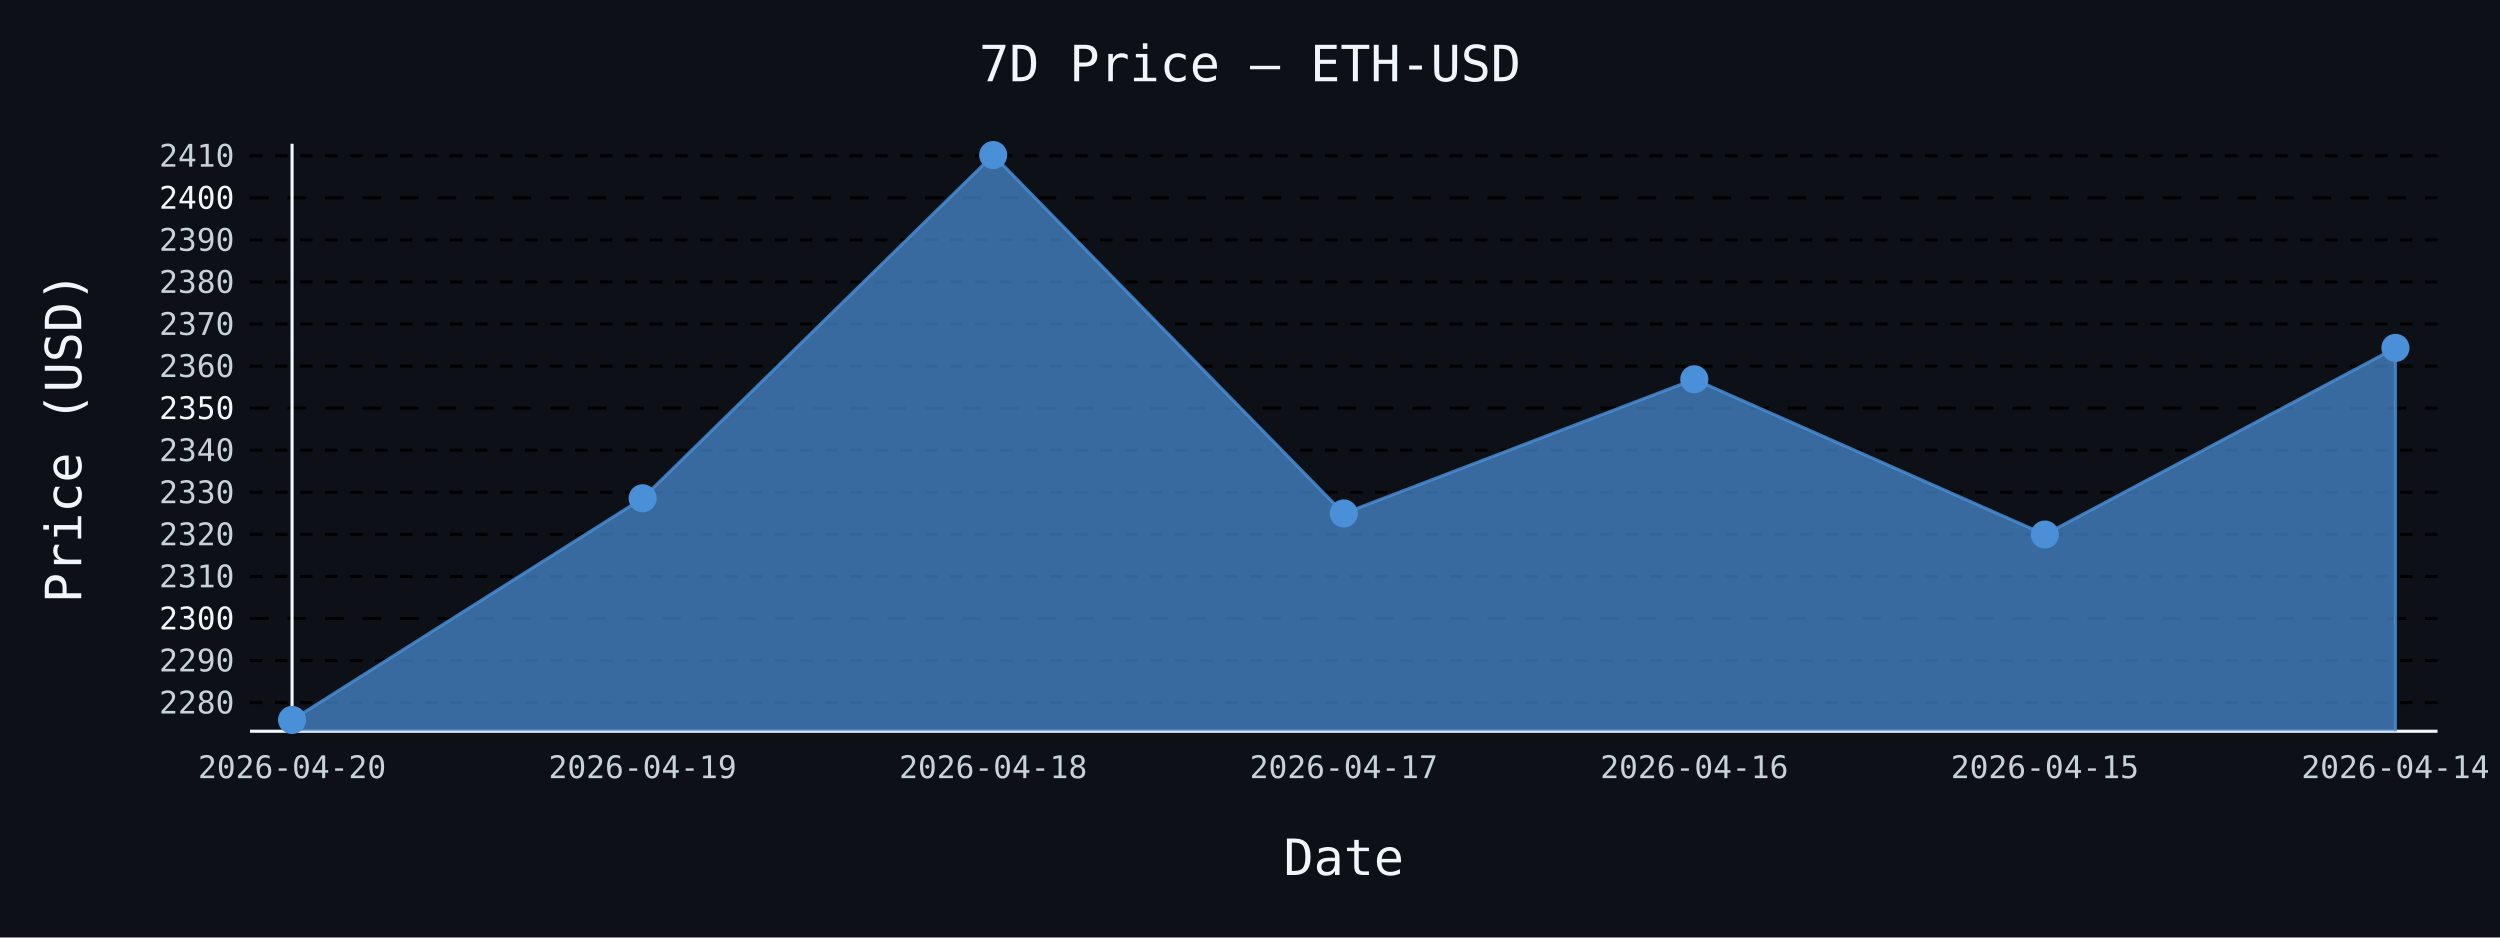
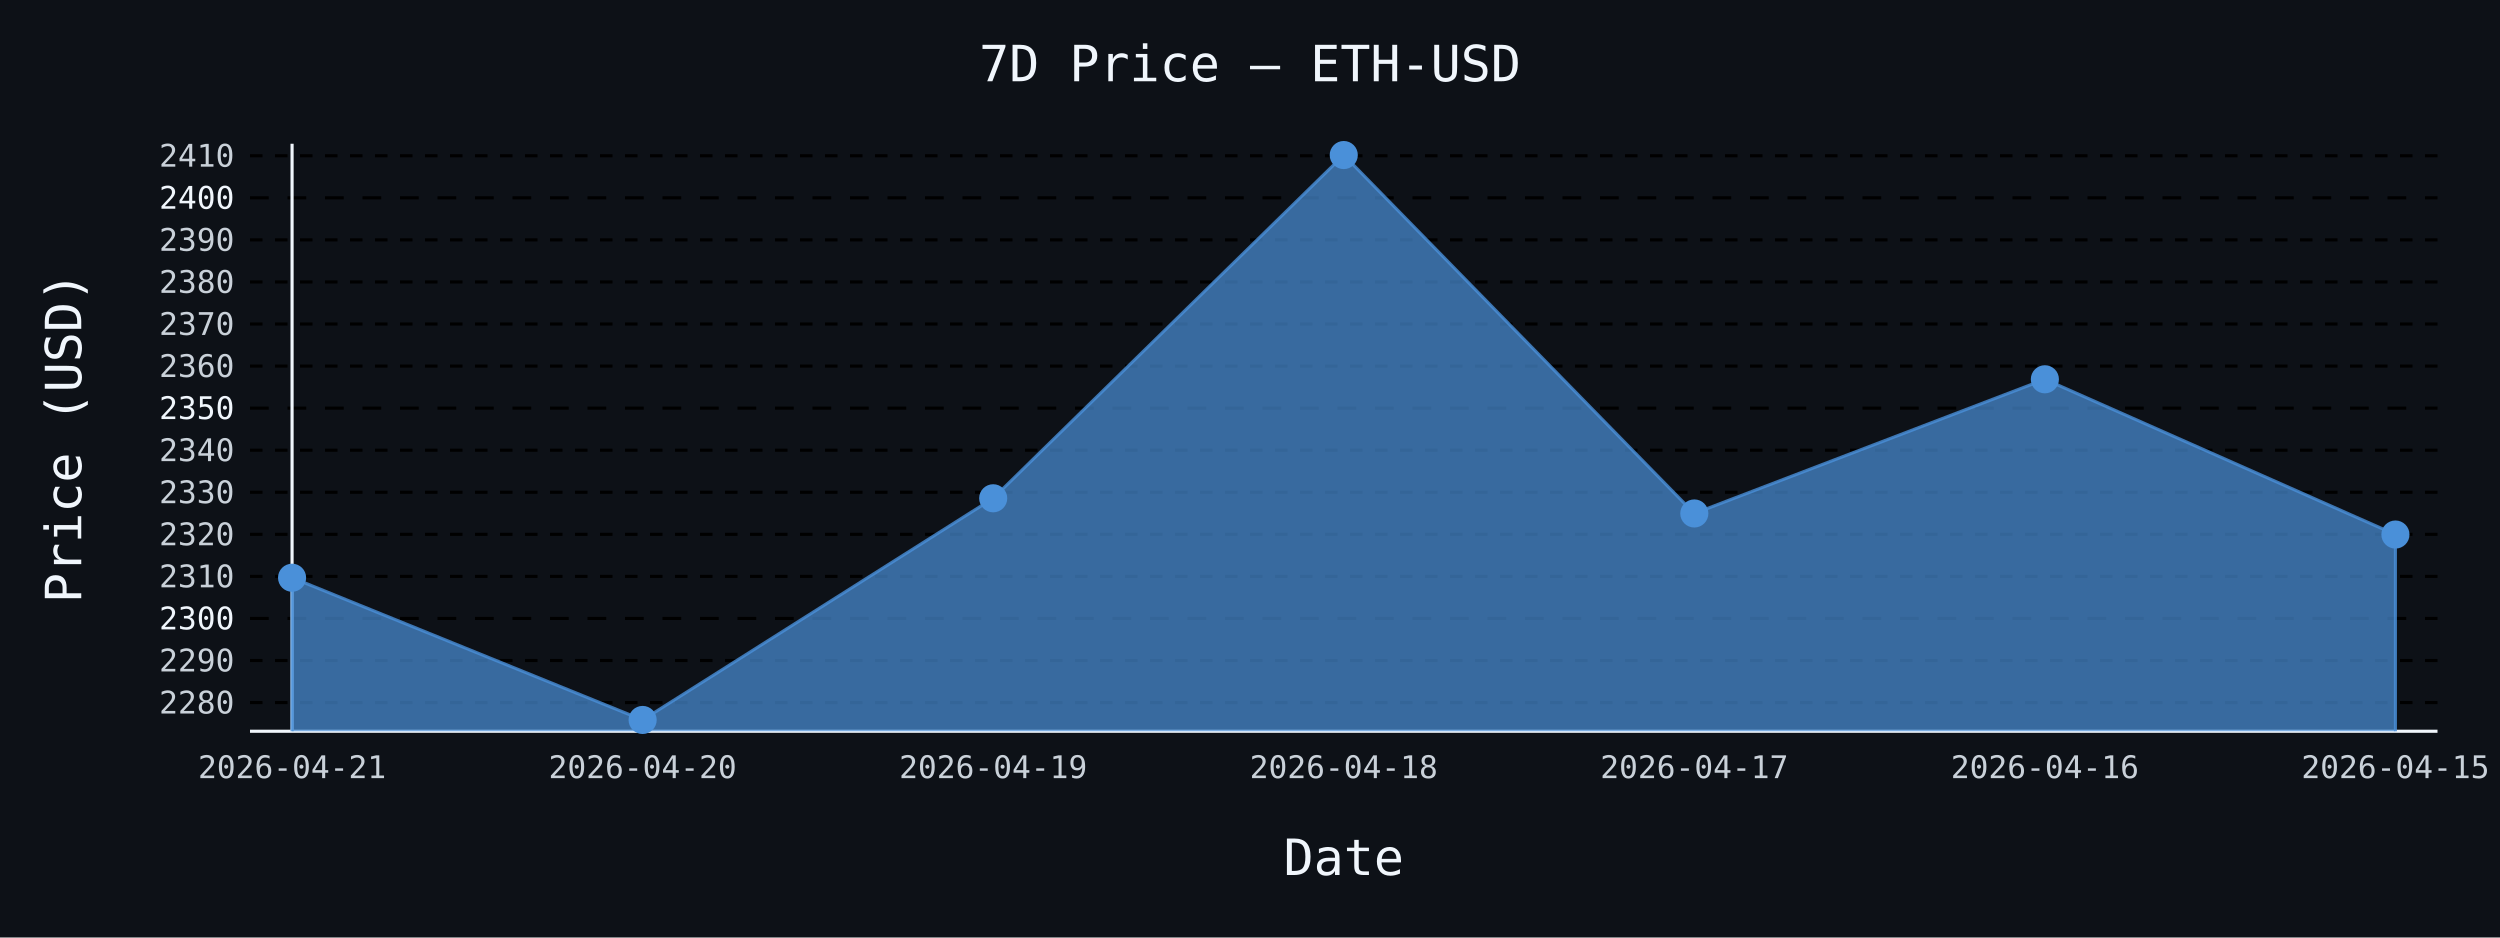
- <svg xmlns="http://www.w3.org/2000/svg" id="chart-2e052bd3-fd1c-4fcd-a9cc-4f791005ae98" class="pygal-chart" viewBox="0 0 800 300">
+ <svg xmlns="http://www.w3.org/2000/svg" id="chart-4bf1ef02-d965-4c97-8be0-e1773b793b15" class="pygal-chart" viewBox="0 0 800 300">
  <defs>
-     <style type="text/css">#chart-2e052bd3-fd1c-4fcd-a9cc-4f791005ae98{-webkit-user-select:none;-webkit-font-smoothing:antialiased;font-family:monospace}#chart-2e052bd3-fd1c-4fcd-a9cc-4f791005ae98 .title{font-family:monospace;font-size:16px}#chart-2e052bd3-fd1c-4fcd-a9cc-4f791005ae98 .legends .legend text{font-family:monospace;font-size:14px}#chart-2e052bd3-fd1c-4fcd-a9cc-4f791005ae98 .axis text{font-family:monospace;font-size:10px}#chart-2e052bd3-fd1c-4fcd-a9cc-4f791005ae98 .axis text.major{font-family:monospace;font-size:10px}#chart-2e052bd3-fd1c-4fcd-a9cc-4f791005ae98 .text-overlay text.value{font-family:monospace;font-size:16px}#chart-2e052bd3-fd1c-4fcd-a9cc-4f791005ae98 .text-overlay text.label{font-family:monospace;font-size:10px}#chart-2e052bd3-fd1c-4fcd-a9cc-4f791005ae98 .tooltip{font-family:monospace;font-size:14px}#chart-2e052bd3-fd1c-4fcd-a9cc-4f791005ae98 text.no_data{font-family:monospace;font-size:64px}
- #chart-2e052bd3-fd1c-4fcd-a9cc-4f791005ae98{background-color:#0d1117}#chart-2e052bd3-fd1c-4fcd-a9cc-4f791005ae98 path,#chart-2e052bd3-fd1c-4fcd-a9cc-4f791005ae98 line,#chart-2e052bd3-fd1c-4fcd-a9cc-4f791005ae98 rect,#chart-2e052bd3-fd1c-4fcd-a9cc-4f791005ae98 circle{-webkit-transition:150ms;-moz-transition:150ms;transition:150ms}#chart-2e052bd3-fd1c-4fcd-a9cc-4f791005ae98 .graph &gt; .background{fill:#0d1117}#chart-2e052bd3-fd1c-4fcd-a9cc-4f791005ae98 .plot &gt; .background{fill:#0d1117}#chart-2e052bd3-fd1c-4fcd-a9cc-4f791005ae98 .graph{fill:#c9d1d9}#chart-2e052bd3-fd1c-4fcd-a9cc-4f791005ae98 text.no_data{fill:#f0f6fc}#chart-2e052bd3-fd1c-4fcd-a9cc-4f791005ae98 .title{fill:#f0f6fc}#chart-2e052bd3-fd1c-4fcd-a9cc-4f791005ae98 .legends .legend text{fill:#c9d1d9}#chart-2e052bd3-fd1c-4fcd-a9cc-4f791005ae98 .legends .legend:hover text{fill:#f0f6fc}#chart-2e052bd3-fd1c-4fcd-a9cc-4f791005ae98 .axis .line{stroke:#f0f6fc}#chart-2e052bd3-fd1c-4fcd-a9cc-4f791005ae98 .axis .guide.line{stroke:#8b949e}#chart-2e052bd3-fd1c-4fcd-a9cc-4f791005ae98 .axis .major.line{stroke:#c9d1d9}#chart-2e052bd3-fd1c-4fcd-a9cc-4f791005ae98 .axis text.major{fill:#f0f6fc}#chart-2e052bd3-fd1c-4fcd-a9cc-4f791005ae98 .axis.y .guides:hover .guide.line,#chart-2e052bd3-fd1c-4fcd-a9cc-4f791005ae98 .line-graph .axis.x .guides:hover .guide.line,#chart-2e052bd3-fd1c-4fcd-a9cc-4f791005ae98 .stackedline-graph .axis.x .guides:hover .guide.line,#chart-2e052bd3-fd1c-4fcd-a9cc-4f791005ae98 .xy-graph .axis.x .guides:hover .guide.line{stroke:#f0f6fc}#chart-2e052bd3-fd1c-4fcd-a9cc-4f791005ae98 .axis .guides:hover text{fill:#f0f6fc}#chart-2e052bd3-fd1c-4fcd-a9cc-4f791005ae98 .reactive{fill-opacity:.7;stroke-opacity:.8;stroke-width:1}#chart-2e052bd3-fd1c-4fcd-a9cc-4f791005ae98 .ci{stroke:#c9d1d9}#chart-2e052bd3-fd1c-4fcd-a9cc-4f791005ae98 .reactive.active,#chart-2e052bd3-fd1c-4fcd-a9cc-4f791005ae98 .active .reactive{fill-opacity:.8;stroke-opacity:.9;stroke-width:4}#chart-2e052bd3-fd1c-4fcd-a9cc-4f791005ae98 .ci .reactive.active{stroke-width:1.5}#chart-2e052bd3-fd1c-4fcd-a9cc-4f791005ae98 .series text{fill:#f0f6fc}#chart-2e052bd3-fd1c-4fcd-a9cc-4f791005ae98 .tooltip rect{fill:#0d1117;stroke:#f0f6fc;-webkit-transition:opacity 150ms;-moz-transition:opacity 150ms;transition:opacity 150ms}#chart-2e052bd3-fd1c-4fcd-a9cc-4f791005ae98 .tooltip .label{fill:#c9d1d9}#chart-2e052bd3-fd1c-4fcd-a9cc-4f791005ae98 .tooltip .label{fill:#c9d1d9}#chart-2e052bd3-fd1c-4fcd-a9cc-4f791005ae98 .tooltip .legend{font-size:.8em;fill:#8b949e}#chart-2e052bd3-fd1c-4fcd-a9cc-4f791005ae98 .tooltip .x_label{font-size:.6em;fill:#f0f6fc}#chart-2e052bd3-fd1c-4fcd-a9cc-4f791005ae98 .tooltip .xlink{font-size:.5em;text-decoration:underline}#chart-2e052bd3-fd1c-4fcd-a9cc-4f791005ae98 .tooltip .value{font-size:1.5em}#chart-2e052bd3-fd1c-4fcd-a9cc-4f791005ae98 .bound{font-size:.5em}#chart-2e052bd3-fd1c-4fcd-a9cc-4f791005ae98 .max-value{font-size:.75em;fill:#8b949e}#chart-2e052bd3-fd1c-4fcd-a9cc-4f791005ae98 .map-element{fill:#0d1117;stroke:#8b949e !important}#chart-2e052bd3-fd1c-4fcd-a9cc-4f791005ae98 .map-element .reactive{fill-opacity:inherit;stroke-opacity:inherit}#chart-2e052bd3-fd1c-4fcd-a9cc-4f791005ae98 .color-0,#chart-2e052bd3-fd1c-4fcd-a9cc-4f791005ae98 .color-0 a:visited{stroke:#4a90d9;fill:#4a90d9}#chart-2e052bd3-fd1c-4fcd-a9cc-4f791005ae98 .text-overlay .color-0 text{fill:black}
- #chart-2e052bd3-fd1c-4fcd-a9cc-4f791005ae98 text.no_data{text-anchor:middle}#chart-2e052bd3-fd1c-4fcd-a9cc-4f791005ae98 .guide.line{fill:none}#chart-2e052bd3-fd1c-4fcd-a9cc-4f791005ae98 .centered{text-anchor:middle}#chart-2e052bd3-fd1c-4fcd-a9cc-4f791005ae98 .title{text-anchor:middle}#chart-2e052bd3-fd1c-4fcd-a9cc-4f791005ae98 .legends .legend text{fill-opacity:1}#chart-2e052bd3-fd1c-4fcd-a9cc-4f791005ae98 .axis.x text{text-anchor:middle}#chart-2e052bd3-fd1c-4fcd-a9cc-4f791005ae98 .axis.x:not(.web) text[transform]{text-anchor:start}#chart-2e052bd3-fd1c-4fcd-a9cc-4f791005ae98 .axis.x:not(.web) text[transform].backwards{text-anchor:end}#chart-2e052bd3-fd1c-4fcd-a9cc-4f791005ae98 .axis.y text{text-anchor:end}#chart-2e052bd3-fd1c-4fcd-a9cc-4f791005ae98 .axis.y text[transform].backwards{text-anchor:start}#chart-2e052bd3-fd1c-4fcd-a9cc-4f791005ae98 .axis.y2 text{text-anchor:start}#chart-2e052bd3-fd1c-4fcd-a9cc-4f791005ae98 .axis.y2 text[transform].backwards{text-anchor:end}#chart-2e052bd3-fd1c-4fcd-a9cc-4f791005ae98 .axis .guide.line{stroke-dasharray:4,4;stroke:black}#chart-2e052bd3-fd1c-4fcd-a9cc-4f791005ae98 .axis .major.guide.line{stroke-dasharray:6,6;stroke:black}#chart-2e052bd3-fd1c-4fcd-a9cc-4f791005ae98 .horizontal .axis.y .guide.line,#chart-2e052bd3-fd1c-4fcd-a9cc-4f791005ae98 .horizontal .axis.y2 .guide.line,#chart-2e052bd3-fd1c-4fcd-a9cc-4f791005ae98 .vertical .axis.x .guide.line{opacity:0}#chart-2e052bd3-fd1c-4fcd-a9cc-4f791005ae98 .horizontal .axis.always_show .guide.line,#chart-2e052bd3-fd1c-4fcd-a9cc-4f791005ae98 .vertical .axis.always_show .guide.line{opacity:1 !important}#chart-2e052bd3-fd1c-4fcd-a9cc-4f791005ae98 .axis.y .guides:hover .guide.line,#chart-2e052bd3-fd1c-4fcd-a9cc-4f791005ae98 .axis.y2 .guides:hover .guide.line,#chart-2e052bd3-fd1c-4fcd-a9cc-4f791005ae98 .axis.x .guides:hover .guide.line{opacity:1}#chart-2e052bd3-fd1c-4fcd-a9cc-4f791005ae98 .axis .guides:hover text{opacity:1}#chart-2e052bd3-fd1c-4fcd-a9cc-4f791005ae98 .nofill{fill:none}#chart-2e052bd3-fd1c-4fcd-a9cc-4f791005ae98 .subtle-fill{fill-opacity:.2}#chart-2e052bd3-fd1c-4fcd-a9cc-4f791005ae98 .dot{stroke-width:1px;fill-opacity:1;stroke-opacity:1}#chart-2e052bd3-fd1c-4fcd-a9cc-4f791005ae98 .dot.active{stroke-width:5px}#chart-2e052bd3-fd1c-4fcd-a9cc-4f791005ae98 .dot.negative{fill:transparent}#chart-2e052bd3-fd1c-4fcd-a9cc-4f791005ae98 text,#chart-2e052bd3-fd1c-4fcd-a9cc-4f791005ae98 tspan{stroke:none !important}#chart-2e052bd3-fd1c-4fcd-a9cc-4f791005ae98 .series text.active{opacity:1}#chart-2e052bd3-fd1c-4fcd-a9cc-4f791005ae98 .tooltip rect{fill-opacity:.95;stroke-width:.5}#chart-2e052bd3-fd1c-4fcd-a9cc-4f791005ae98 .tooltip text{fill-opacity:1}#chart-2e052bd3-fd1c-4fcd-a9cc-4f791005ae98 .showable{visibility:hidden}#chart-2e052bd3-fd1c-4fcd-a9cc-4f791005ae98 .showable.shown{visibility:visible}#chart-2e052bd3-fd1c-4fcd-a9cc-4f791005ae98 .gauge-background{fill:rgba(229,229,229,1);stroke:none}#chart-2e052bd3-fd1c-4fcd-a9cc-4f791005ae98 .bg-lines{stroke:#0d1117;stroke-width:2px}</style>
+     <style type="text/css">#chart-4bf1ef02-d965-4c97-8be0-e1773b793b15{-webkit-user-select:none;-webkit-font-smoothing:antialiased;font-family:monospace}#chart-4bf1ef02-d965-4c97-8be0-e1773b793b15 .title{font-family:monospace;font-size:16px}#chart-4bf1ef02-d965-4c97-8be0-e1773b793b15 .legends .legend text{font-family:monospace;font-size:14px}#chart-4bf1ef02-d965-4c97-8be0-e1773b793b15 .axis text{font-family:monospace;font-size:10px}#chart-4bf1ef02-d965-4c97-8be0-e1773b793b15 .axis text.major{font-family:monospace;font-size:10px}#chart-4bf1ef02-d965-4c97-8be0-e1773b793b15 .text-overlay text.value{font-family:monospace;font-size:16px}#chart-4bf1ef02-d965-4c97-8be0-e1773b793b15 .text-overlay text.label{font-family:monospace;font-size:10px}#chart-4bf1ef02-d965-4c97-8be0-e1773b793b15 .tooltip{font-family:monospace;font-size:14px}#chart-4bf1ef02-d965-4c97-8be0-e1773b793b15 text.no_data{font-family:monospace;font-size:64px}
+ #chart-4bf1ef02-d965-4c97-8be0-e1773b793b15{background-color:#0d1117}#chart-4bf1ef02-d965-4c97-8be0-e1773b793b15 path,#chart-4bf1ef02-d965-4c97-8be0-e1773b793b15 line,#chart-4bf1ef02-d965-4c97-8be0-e1773b793b15 rect,#chart-4bf1ef02-d965-4c97-8be0-e1773b793b15 circle{-webkit-transition:150ms;-moz-transition:150ms;transition:150ms}#chart-4bf1ef02-d965-4c97-8be0-e1773b793b15 .graph &gt; .background{fill:#0d1117}#chart-4bf1ef02-d965-4c97-8be0-e1773b793b15 .plot &gt; .background{fill:#0d1117}#chart-4bf1ef02-d965-4c97-8be0-e1773b793b15 .graph{fill:#c9d1d9}#chart-4bf1ef02-d965-4c97-8be0-e1773b793b15 text.no_data{fill:#f0f6fc}#chart-4bf1ef02-d965-4c97-8be0-e1773b793b15 .title{fill:#f0f6fc}#chart-4bf1ef02-d965-4c97-8be0-e1773b793b15 .legends .legend text{fill:#c9d1d9}#chart-4bf1ef02-d965-4c97-8be0-e1773b793b15 .legends .legend:hover text{fill:#f0f6fc}#chart-4bf1ef02-d965-4c97-8be0-e1773b793b15 .axis .line{stroke:#f0f6fc}#chart-4bf1ef02-d965-4c97-8be0-e1773b793b15 .axis .guide.line{stroke:#8b949e}#chart-4bf1ef02-d965-4c97-8be0-e1773b793b15 .axis .major.line{stroke:#c9d1d9}#chart-4bf1ef02-d965-4c97-8be0-e1773b793b15 .axis text.major{fill:#f0f6fc}#chart-4bf1ef02-d965-4c97-8be0-e1773b793b15 .axis.y .guides:hover .guide.line,#chart-4bf1ef02-d965-4c97-8be0-e1773b793b15 .line-graph .axis.x .guides:hover .guide.line,#chart-4bf1ef02-d965-4c97-8be0-e1773b793b15 .stackedline-graph .axis.x .guides:hover .guide.line,#chart-4bf1ef02-d965-4c97-8be0-e1773b793b15 .xy-graph .axis.x .guides:hover .guide.line{stroke:#f0f6fc}#chart-4bf1ef02-d965-4c97-8be0-e1773b793b15 .axis .guides:hover text{fill:#f0f6fc}#chart-4bf1ef02-d965-4c97-8be0-e1773b793b15 .reactive{fill-opacity:.7;stroke-opacity:.8;stroke-width:1}#chart-4bf1ef02-d965-4c97-8be0-e1773b793b15 .ci{stroke:#c9d1d9}#chart-4bf1ef02-d965-4c97-8be0-e1773b793b15 .reactive.active,#chart-4bf1ef02-d965-4c97-8be0-e1773b793b15 .active .reactive{fill-opacity:.8;stroke-opacity:.9;stroke-width:4}#chart-4bf1ef02-d965-4c97-8be0-e1773b793b15 .ci .reactive.active{stroke-width:1.5}#chart-4bf1ef02-d965-4c97-8be0-e1773b793b15 .series text{fill:#f0f6fc}#chart-4bf1ef02-d965-4c97-8be0-e1773b793b15 .tooltip rect{fill:#0d1117;stroke:#f0f6fc;-webkit-transition:opacity 150ms;-moz-transition:opacity 150ms;transition:opacity 150ms}#chart-4bf1ef02-d965-4c97-8be0-e1773b793b15 .tooltip .label{fill:#c9d1d9}#chart-4bf1ef02-d965-4c97-8be0-e1773b793b15 .tooltip .label{fill:#c9d1d9}#chart-4bf1ef02-d965-4c97-8be0-e1773b793b15 .tooltip .legend{font-size:.8em;fill:#8b949e}#chart-4bf1ef02-d965-4c97-8be0-e1773b793b15 .tooltip .x_label{font-size:.6em;fill:#f0f6fc}#chart-4bf1ef02-d965-4c97-8be0-e1773b793b15 .tooltip .xlink{font-size:.5em;text-decoration:underline}#chart-4bf1ef02-d965-4c97-8be0-e1773b793b15 .tooltip .value{font-size:1.5em}#chart-4bf1ef02-d965-4c97-8be0-e1773b793b15 .bound{font-size:.5em}#chart-4bf1ef02-d965-4c97-8be0-e1773b793b15 .max-value{font-size:.75em;fill:#8b949e}#chart-4bf1ef02-d965-4c97-8be0-e1773b793b15 .map-element{fill:#0d1117;stroke:#8b949e !important}#chart-4bf1ef02-d965-4c97-8be0-e1773b793b15 .map-element .reactive{fill-opacity:inherit;stroke-opacity:inherit}#chart-4bf1ef02-d965-4c97-8be0-e1773b793b15 .color-0,#chart-4bf1ef02-d965-4c97-8be0-e1773b793b15 .color-0 a:visited{stroke:#4a90d9;fill:#4a90d9}#chart-4bf1ef02-d965-4c97-8be0-e1773b793b15 .text-overlay .color-0 text{fill:black}
+ #chart-4bf1ef02-d965-4c97-8be0-e1773b793b15 text.no_data{text-anchor:middle}#chart-4bf1ef02-d965-4c97-8be0-e1773b793b15 .guide.line{fill:none}#chart-4bf1ef02-d965-4c97-8be0-e1773b793b15 .centered{text-anchor:middle}#chart-4bf1ef02-d965-4c97-8be0-e1773b793b15 .title{text-anchor:middle}#chart-4bf1ef02-d965-4c97-8be0-e1773b793b15 .legends .legend text{fill-opacity:1}#chart-4bf1ef02-d965-4c97-8be0-e1773b793b15 .axis.x text{text-anchor:middle}#chart-4bf1ef02-d965-4c97-8be0-e1773b793b15 .axis.x:not(.web) text[transform]{text-anchor:start}#chart-4bf1ef02-d965-4c97-8be0-e1773b793b15 .axis.x:not(.web) text[transform].backwards{text-anchor:end}#chart-4bf1ef02-d965-4c97-8be0-e1773b793b15 .axis.y text{text-anchor:end}#chart-4bf1ef02-d965-4c97-8be0-e1773b793b15 .axis.y text[transform].backwards{text-anchor:start}#chart-4bf1ef02-d965-4c97-8be0-e1773b793b15 .axis.y2 text{text-anchor:start}#chart-4bf1ef02-d965-4c97-8be0-e1773b793b15 .axis.y2 text[transform].backwards{text-anchor:end}#chart-4bf1ef02-d965-4c97-8be0-e1773b793b15 .axis .guide.line{stroke-dasharray:4,4;stroke:black}#chart-4bf1ef02-d965-4c97-8be0-e1773b793b15 .axis .major.guide.line{stroke-dasharray:6,6;stroke:black}#chart-4bf1ef02-d965-4c97-8be0-e1773b793b15 .horizontal .axis.y .guide.line,#chart-4bf1ef02-d965-4c97-8be0-e1773b793b15 .horizontal .axis.y2 .guide.line,#chart-4bf1ef02-d965-4c97-8be0-e1773b793b15 .vertical .axis.x .guide.line{opacity:0}#chart-4bf1ef02-d965-4c97-8be0-e1773b793b15 .horizontal .axis.always_show .guide.line,#chart-4bf1ef02-d965-4c97-8be0-e1773b793b15 .vertical .axis.always_show .guide.line{opacity:1 !important}#chart-4bf1ef02-d965-4c97-8be0-e1773b793b15 .axis.y .guides:hover .guide.line,#chart-4bf1ef02-d965-4c97-8be0-e1773b793b15 .axis.y2 .guides:hover .guide.line,#chart-4bf1ef02-d965-4c97-8be0-e1773b793b15 .axis.x .guides:hover .guide.line{opacity:1}#chart-4bf1ef02-d965-4c97-8be0-e1773b793b15 .axis .guides:hover text{opacity:1}#chart-4bf1ef02-d965-4c97-8be0-e1773b793b15 .nofill{fill:none}#chart-4bf1ef02-d965-4c97-8be0-e1773b793b15 .subtle-fill{fill-opacity:.2}#chart-4bf1ef02-d965-4c97-8be0-e1773b793b15 .dot{stroke-width:1px;fill-opacity:1;stroke-opacity:1}#chart-4bf1ef02-d965-4c97-8be0-e1773b793b15 .dot.active{stroke-width:5px}#chart-4bf1ef02-d965-4c97-8be0-e1773b793b15 .dot.negative{fill:transparent}#chart-4bf1ef02-d965-4c97-8be0-e1773b793b15 text,#chart-4bf1ef02-d965-4c97-8be0-e1773b793b15 tspan{stroke:none !important}#chart-4bf1ef02-d965-4c97-8be0-e1773b793b15 .series text.active{opacity:1}#chart-4bf1ef02-d965-4c97-8be0-e1773b793b15 .tooltip rect{fill-opacity:.95;stroke-width:.5}#chart-4bf1ef02-d965-4c97-8be0-e1773b793b15 .tooltip text{fill-opacity:1}#chart-4bf1ef02-d965-4c97-8be0-e1773b793b15 .showable{visibility:hidden}#chart-4bf1ef02-d965-4c97-8be0-e1773b793b15 .showable.shown{visibility:visible}#chart-4bf1ef02-d965-4c97-8be0-e1773b793b15 .gauge-background{fill:rgba(229,229,229,1);stroke:none}#chart-4bf1ef02-d965-4c97-8be0-e1773b793b15 .bg-lines{stroke:#0d1117;stroke-width:2px}</style>
  </defs>
  <g class="graph line-graph vertical">
    <rect x="0" y="0" width="800" height="300" class="background" />
    <g transform="translate(80, 46)" class="plot">
      <rect x="0" y="0" width="700.0" height="188" class="background" />
      <g class="axis y always_show">
        <path d="M0 188 h700" class="line" />
        <g class="guides">
          <path d="M0 178.826 h700" class="guide line" />
          <text x="-5" y="182.326" class="">2280</text>
        </g>
        <g class="guides">
          <path d="M0 165.365 h700" class="guide line" />
          <text x="-5" y="168.865" class="">2290</text>
        </g>
        <g class="guides">
          <path d="M0 151.905 h700" class="major guide line" />
          <text x="-5" y="155.405" class="major">2300</text>
        </g>
        <g class="guides">
          <path d="M0 138.445 h700" class="guide line" />
          <text x="-5" y="141.945" class="">2310</text>
        </g>
        <g class="guides">
          <path d="M0 124.985 h700" class="guide line" />
          <text x="-5" y="128.485" class="">2320</text>
        </g>
        <g class="guides">
          <path d="M0 111.525 h700" class="guide line" />
          <text x="-5" y="115.025" class="">2330</text>
        </g>
        <g class="guides">
          <path d="M0 98.065 h700" class="guide line" />
          <text x="-5" y="101.565" class="">2340</text>
        </g>
        <g class="guides">
          <path d="M0 84.605 h700" class="major guide line" />
          <text x="-5" y="88.105" class="major">2350</text>
        </g>
        <g class="guides">
          <path d="M0 71.145 h700" class="guide line" />
          <text x="-5" y="74.645" class="">2360</text>
        </g>
        <g class="guides">
          <path d="M0 57.685 h700" class="guide line" />
          <text x="-5" y="61.185" class="">2370</text>
        </g>
        <g class="guides">
          <path d="M0 44.225 h700" class="guide line" />
          <text x="-5" y="47.725" class="">2380</text>
        </g>
        <g class="guides">
          <path d="M0 30.764 h700" class="guide line" />
          <text x="-5" y="34.264" class="">2390</text>
        </g>
        <g class="guides">
          <path d="M0 17.304 h700" class="major guide line" />
          <text x="-5" y="20.804" class="major">2400</text>
        </g>
        <g class="guides">
          <path d="M0 3.844 h700" class="guide line" />
          <text x="-5" y="7.344" class="">2410</text>
        </g>
      </g>
      <g class="axis x">
        <g class="guides">
          <path d="M13.462 0 v188" class="line" />
-           <text x="13.462" y="203.0" class="">2026-04-20</text>
+           <text x="13.462" y="203.0" class="">2026-04-21</text>
        </g>
        <g class="guides">
          <path d="M125.641 0 v188" class="guide line" />
-           <text x="125.641" y="203.0" class="">2026-04-19</text>
+           <text x="125.641" y="203.0" class="">2026-04-20</text>
        </g>
        <g class="guides">
          <path d="M237.821 0 v188" class="guide line" />
-           <text x="237.821" y="203.0" class="">2026-04-18</text>
+           <text x="237.821" y="203.0" class="">2026-04-19</text>
        </g>
        <g class="guides">
          <path d="M350 0 v188" class="guide line" />
-           <text x="350.0" y="203.0" class="">2026-04-17</text>
+           <text x="350.0" y="203.0" class="">2026-04-18</text>
        </g>
        <g class="guides">
          <path d="M462.179 0 v188" class="guide line" />
-           <text x="462.179" y="203.0" class="">2026-04-16</text>
+           <text x="462.179" y="203.0" class="">2026-04-17</text>
        </g>
        <g class="guides">
          <path d="M574.359 0 v188" class="guide line" />
-           <text x="574.359" y="203.0" class="">2026-04-15</text>
+           <text x="574.359" y="203.0" class="">2026-04-16</text>
        </g>
        <g class="guides">
          <path d="M686.538 0 v188" class="guide line" />
-           <text x="686.538" y="203.0" class="">2026-04-14</text>
+           <text x="686.538" y="203.0" class="">2026-04-15</text>
        </g>
      </g>
      <g class="series serie-0 color-0">
-         <path d="M13.462 188 L13.462 184.385 125.641 113.45 237.821 3.615 350 118.309 462.179 75.371 574.359 125.052 686.538 65.33 686.538 188" class="line reactive" />
+         <path d="M13.462 188 L13.462 138.876 125.641 184.385 237.821 113.45 350 3.615 462.179 118.309 574.359 75.371 686.538 125.052 686.538 188" class="line reactive" />
      </g>
    </g>
    <g class="titles">
      <text x="400.0" y="26" class="title plot_title">7D Price — ETH-USD</text>
      <text x="430.0" y="280" class="title">Date</text>
      <text x="0" y="166.0" class="title" transform="rotate(-90 0 140)">Price (USD)</text>
    </g>
    <g transform="translate(80, 46)" class="plot overlay">
      <g class="series serie-0 color-0">
        <g class="dots">
-           <circle cx="13.462" cy="184.385" r="4" class="dot reactive tooltip-trigger" />
+           <circle cx="13.462" cy="138.876" r="4" class="dot reactive tooltip-trigger" />
        </g>
        <g class="dots">
-           <circle cx="125.641" cy="113.45" r="4" class="dot reactive tooltip-trigger" />
+           <circle cx="125.641" cy="184.385" r="4" class="dot reactive tooltip-trigger" />
        </g>
        <g class="dots">
-           <circle cx="237.821" cy="3.615" r="4" class="dot reactive tooltip-trigger" />
+           <circle cx="237.821" cy="113.45" r="4" class="dot reactive tooltip-trigger" />
        </g>
        <g class="dots">
-           <circle cx="350.0" cy="118.309" r="4" class="dot reactive tooltip-trigger" />
+           <circle cx="350.0" cy="3.615" r="4" class="dot reactive tooltip-trigger" />
        </g>
        <g class="dots">
-           <circle cx="462.179" cy="75.371" r="4" class="dot reactive tooltip-trigger" />
+           <circle cx="462.179" cy="118.309" r="4" class="dot reactive tooltip-trigger" />
        </g>
        <g class="dots">
-           <circle cx="574.359" cy="125.052" r="4" class="dot reactive tooltip-trigger" />
+           <circle cx="574.359" cy="75.371" r="4" class="dot reactive tooltip-trigger" />
        </g>
        <g class="dots">
-           <circle cx="686.538" cy="65.33" r="4" class="dot reactive tooltip-trigger" />
+           <circle cx="686.538" cy="125.052" r="4" class="dot reactive tooltip-trigger" />
        </g>
      </g>
    </g>
    <g transform="translate(80, 46)" class="plot text-overlay">
      <g class="series serie-0 color-0" />
    </g>
    <g transform="translate(80, 46)" class="plot tooltip-overlay">
      <g transform="translate(0 0)" style="opacity: 0" class="tooltip">
        <rect rx="0" ry="0" width="0" height="0" class="tooltip-box" />
        <g class="text" />
      </g>
    </g>
  </g>
</svg>
